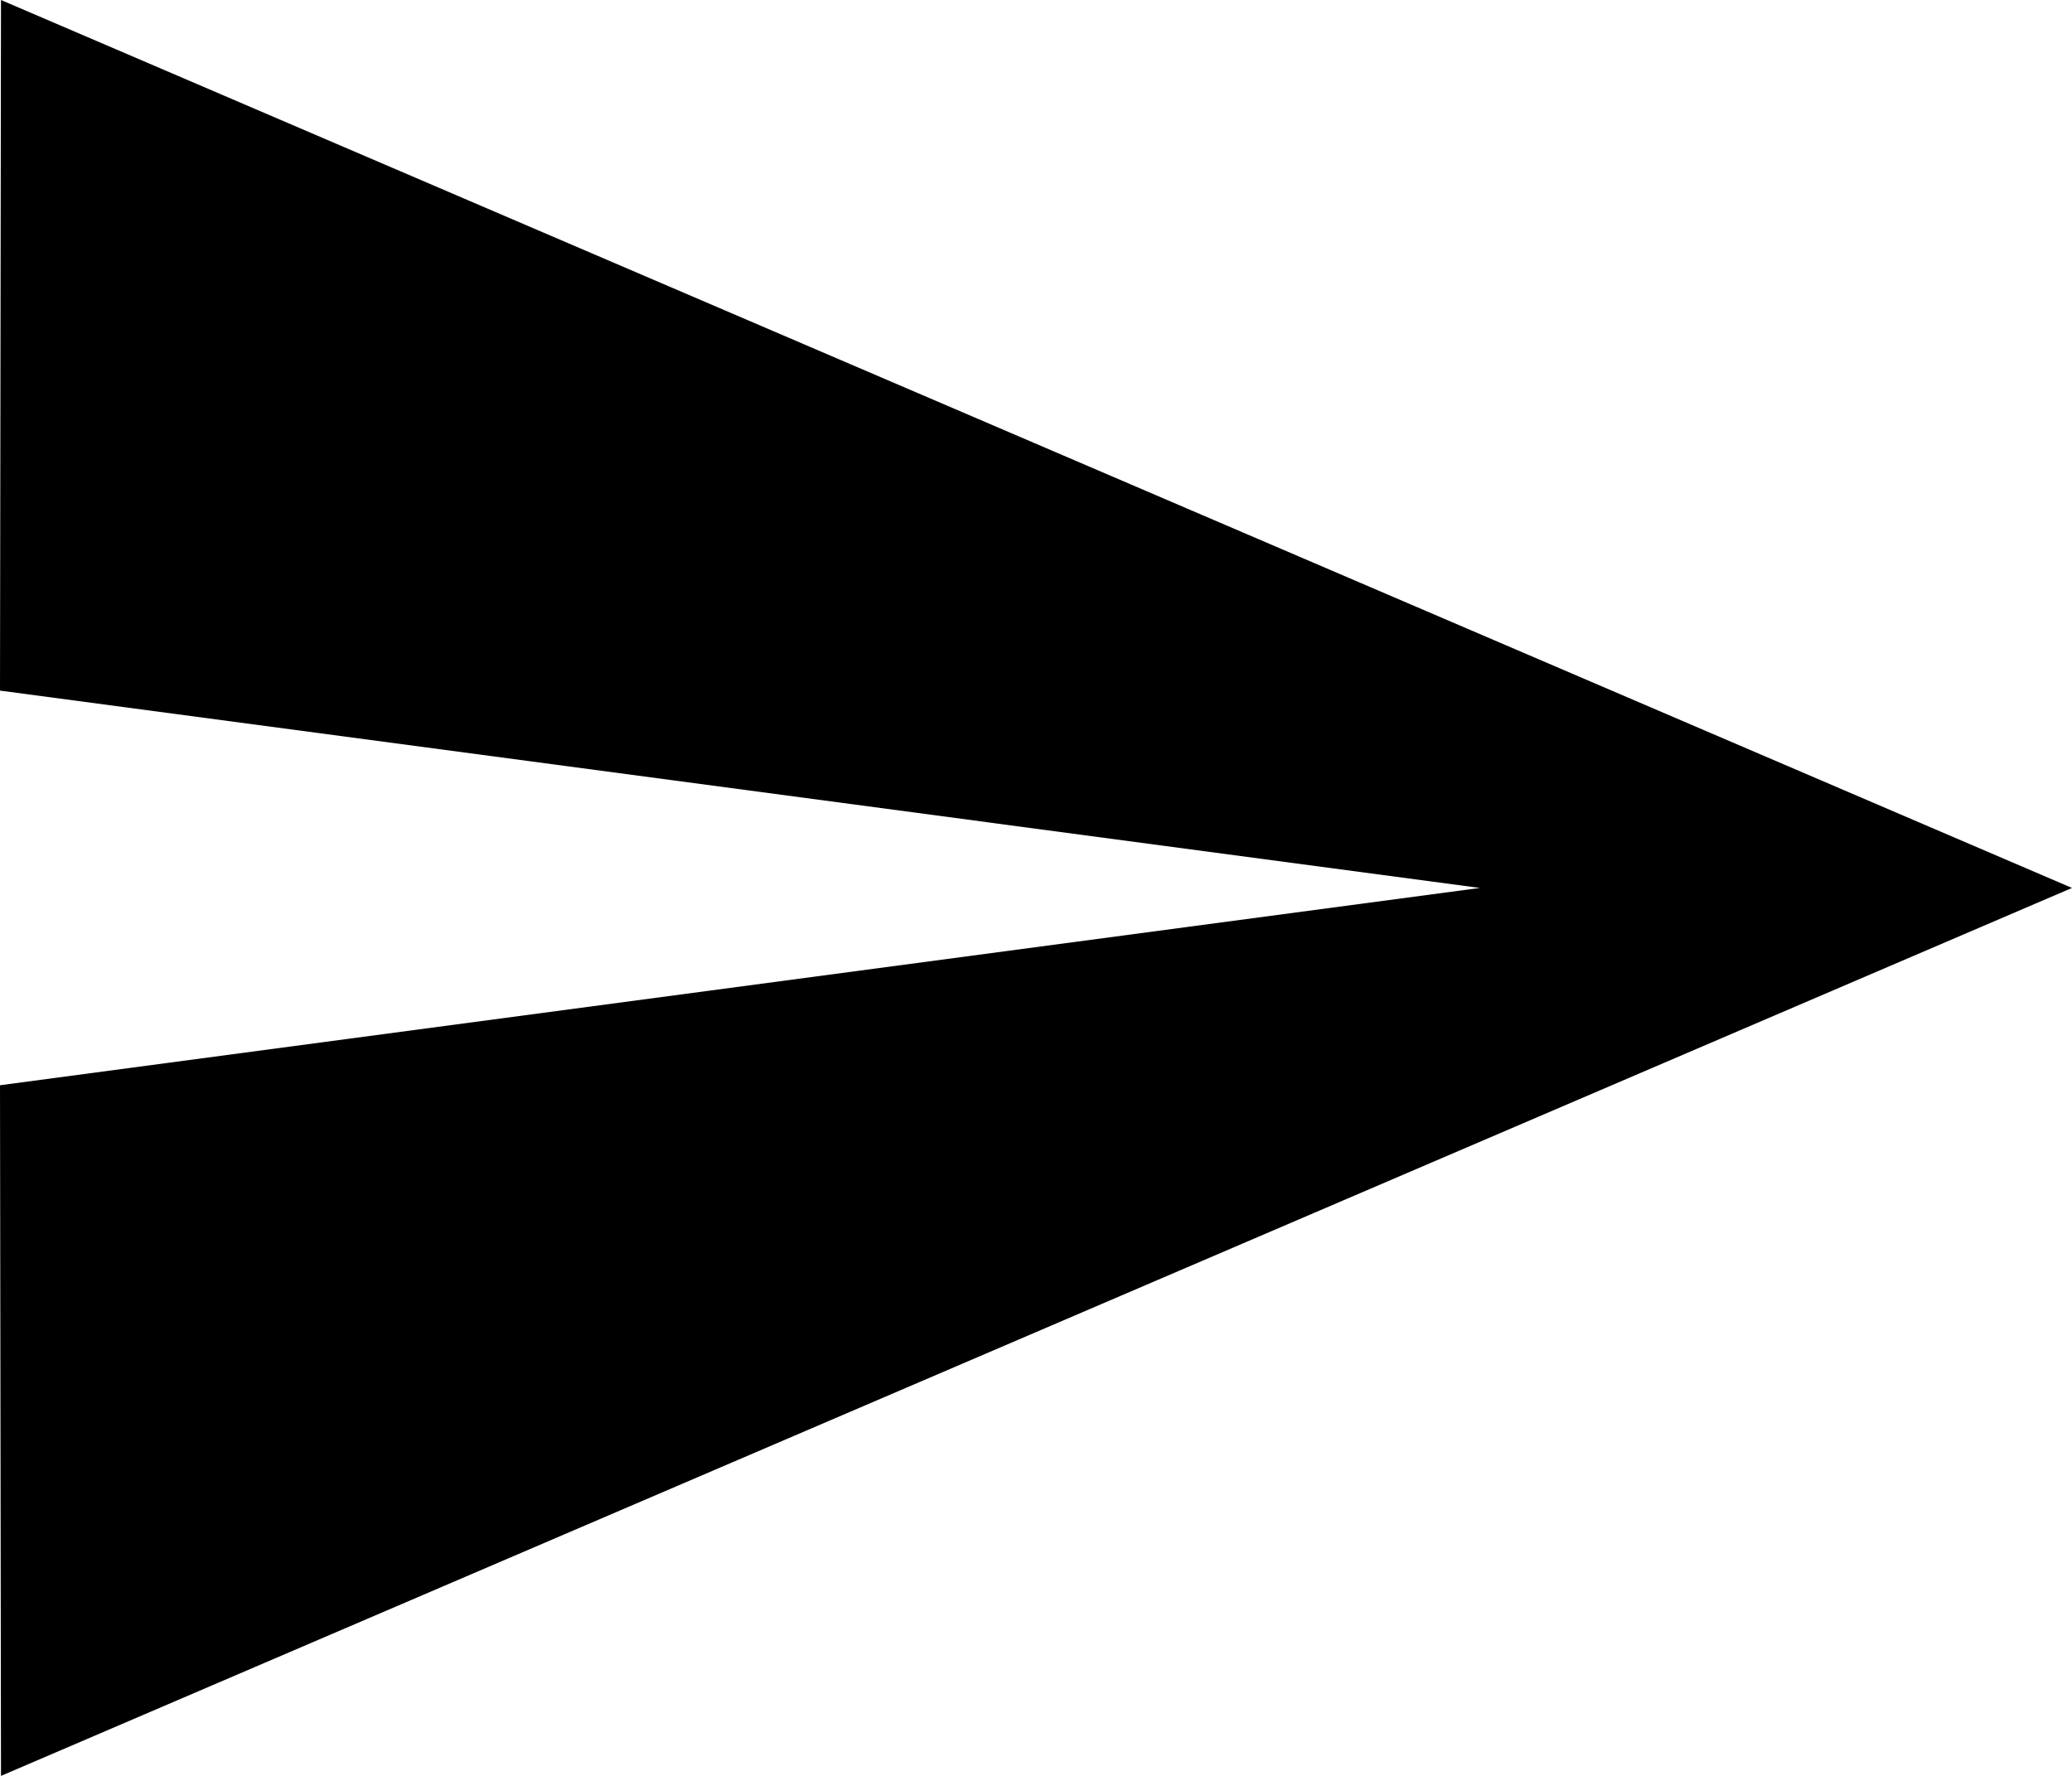
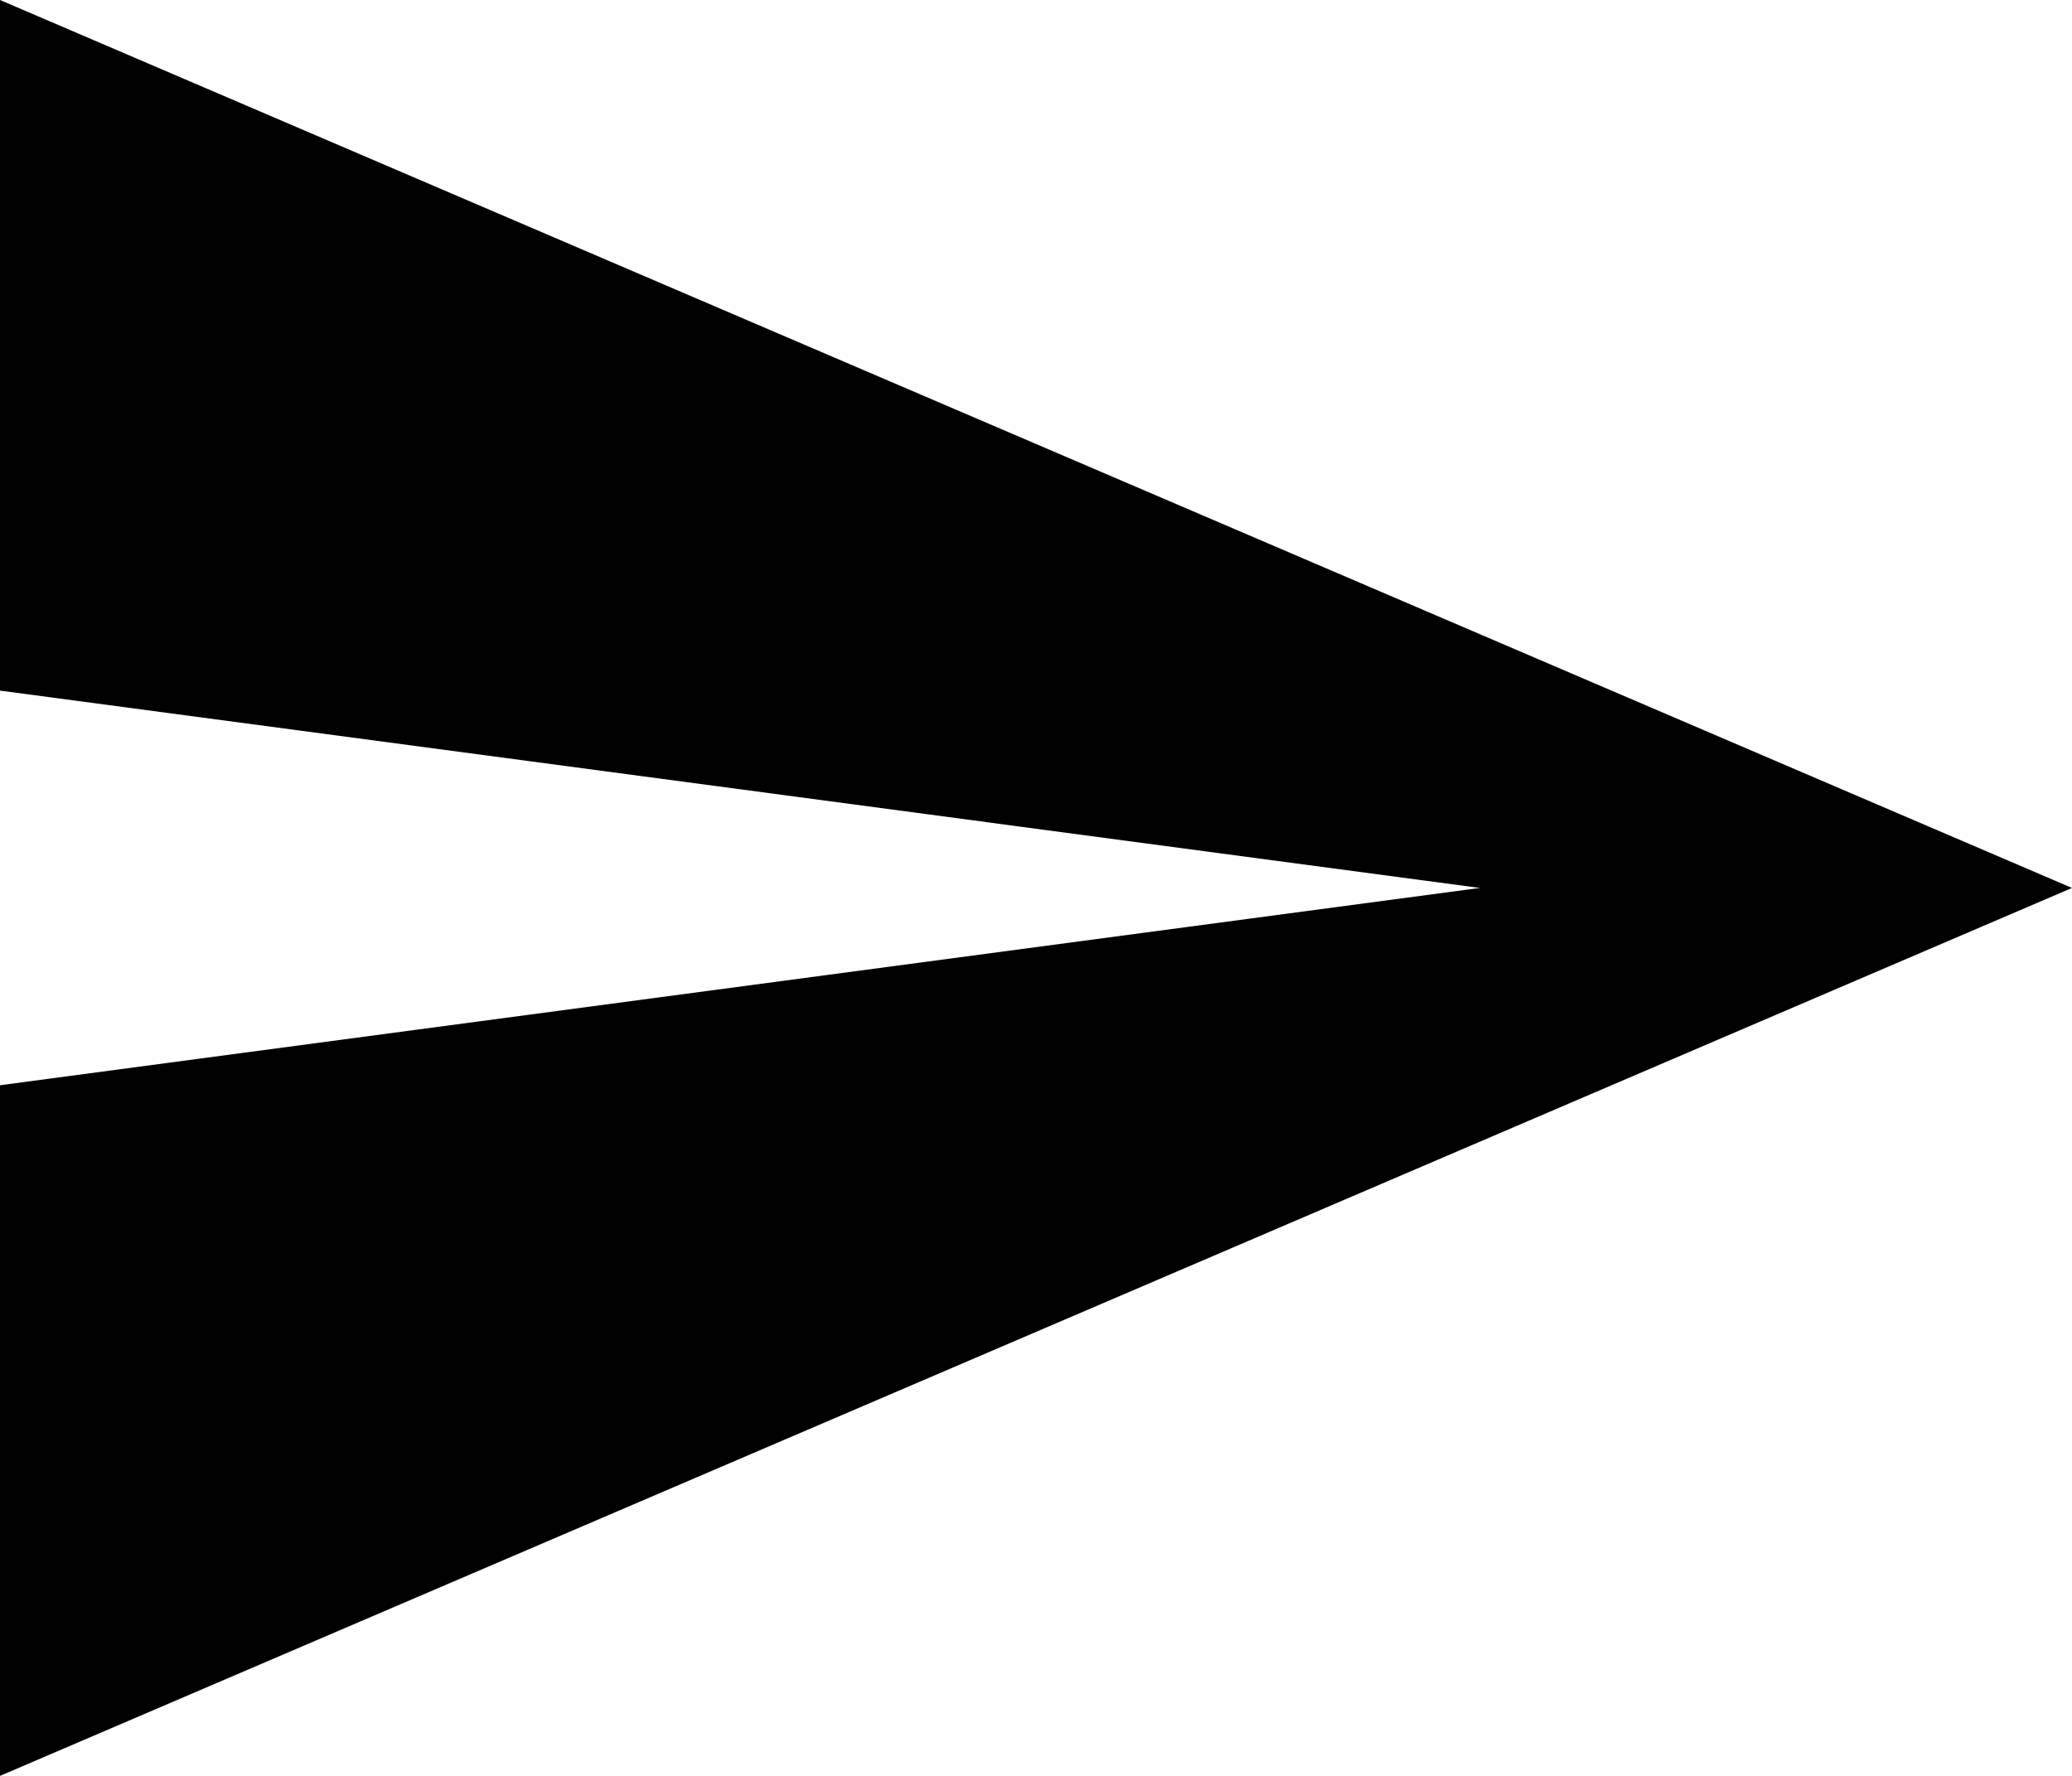
- <svg xmlns="http://www.w3.org/2000/svg" width="21" height="18" viewBox="0 0 21 18" fill="none">
-   <path d="M0.01 18L21 9L0.01 0L0 7L15 9L0 11L0.01 18Z" fill="black" />
+ <svg xmlns="http://www.w3.org/2000/svg" width="21" height="18">
+   <path d="m0 18 21-9L0 0v7l15 2-15 2v7Z" fill="#000" />
</svg>
